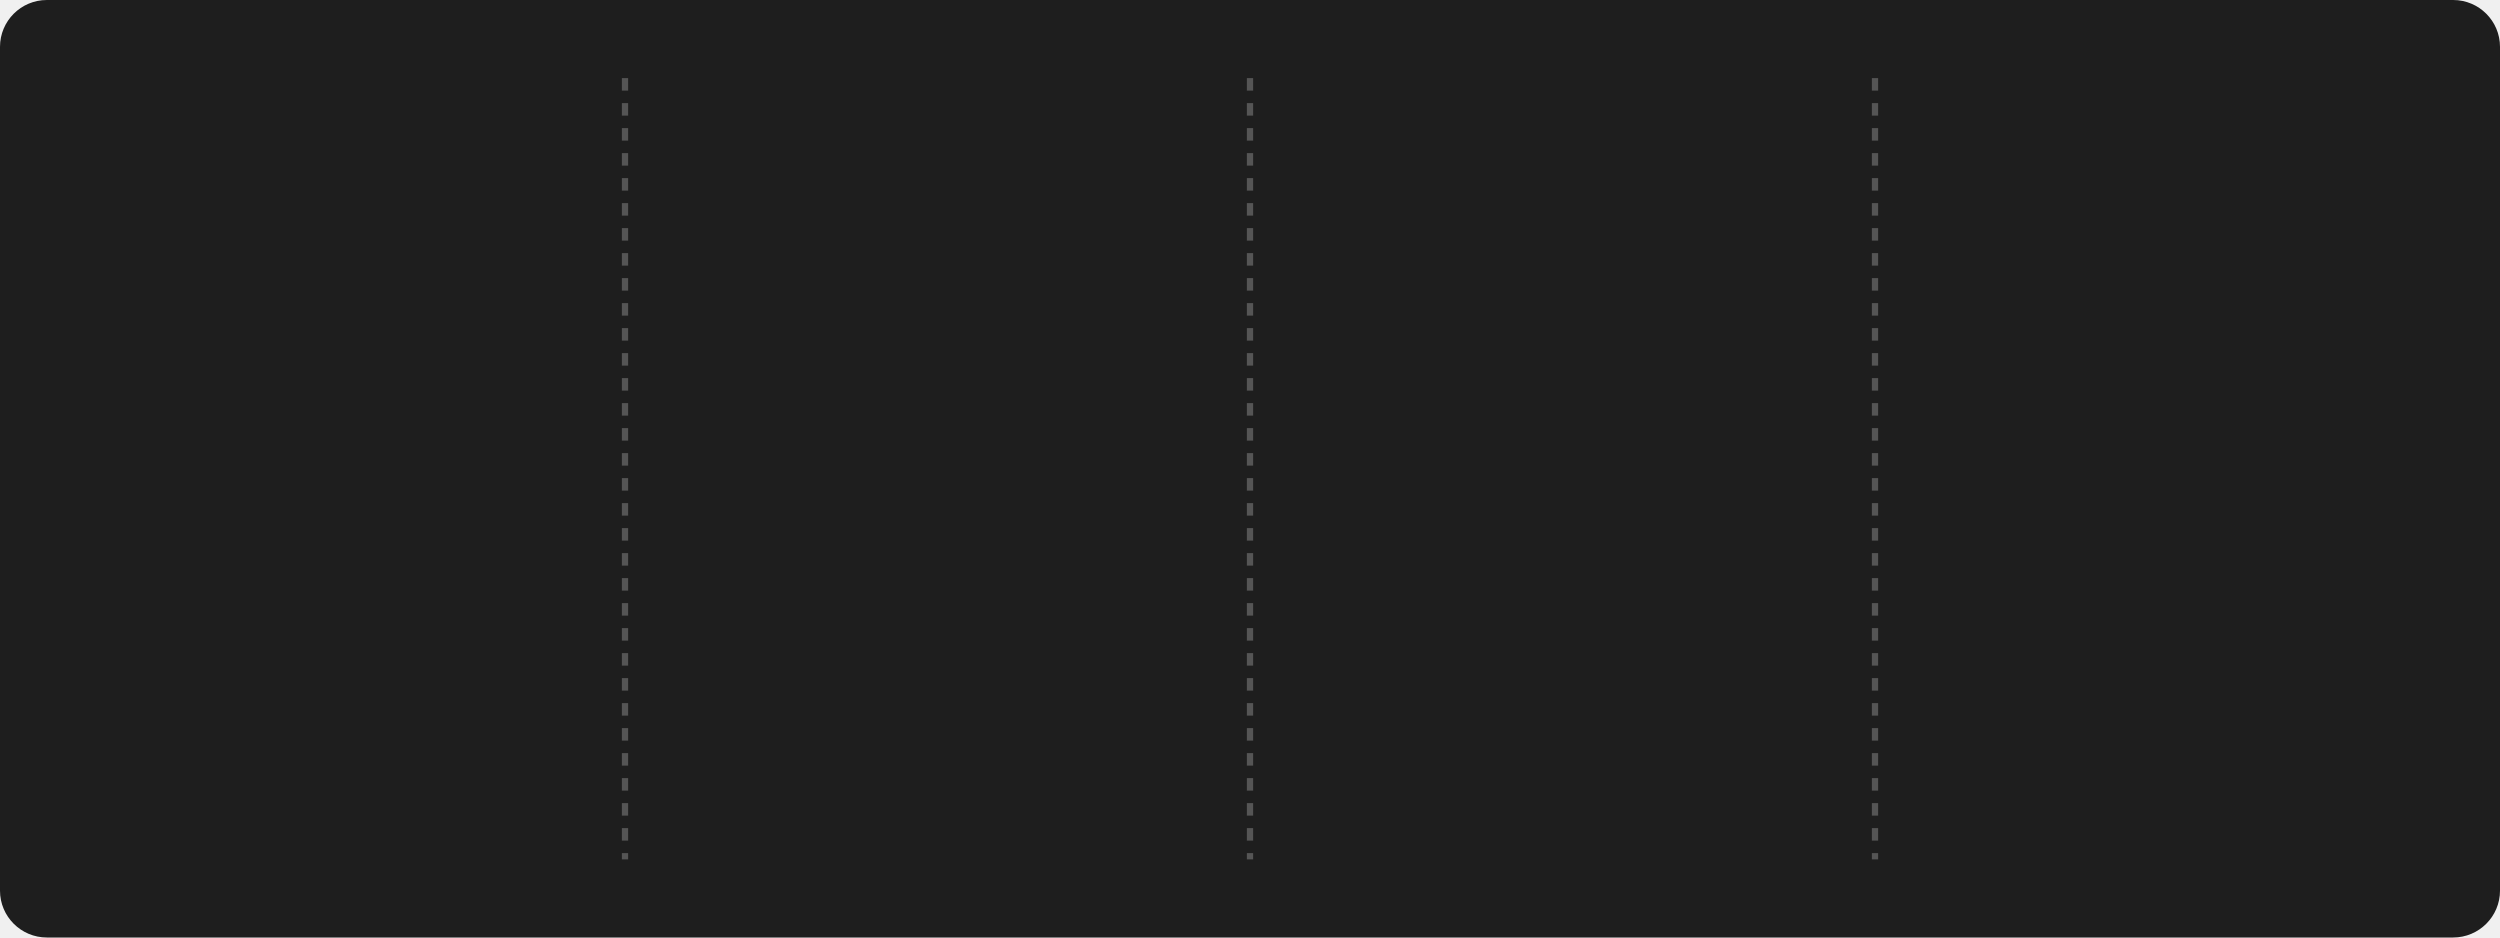
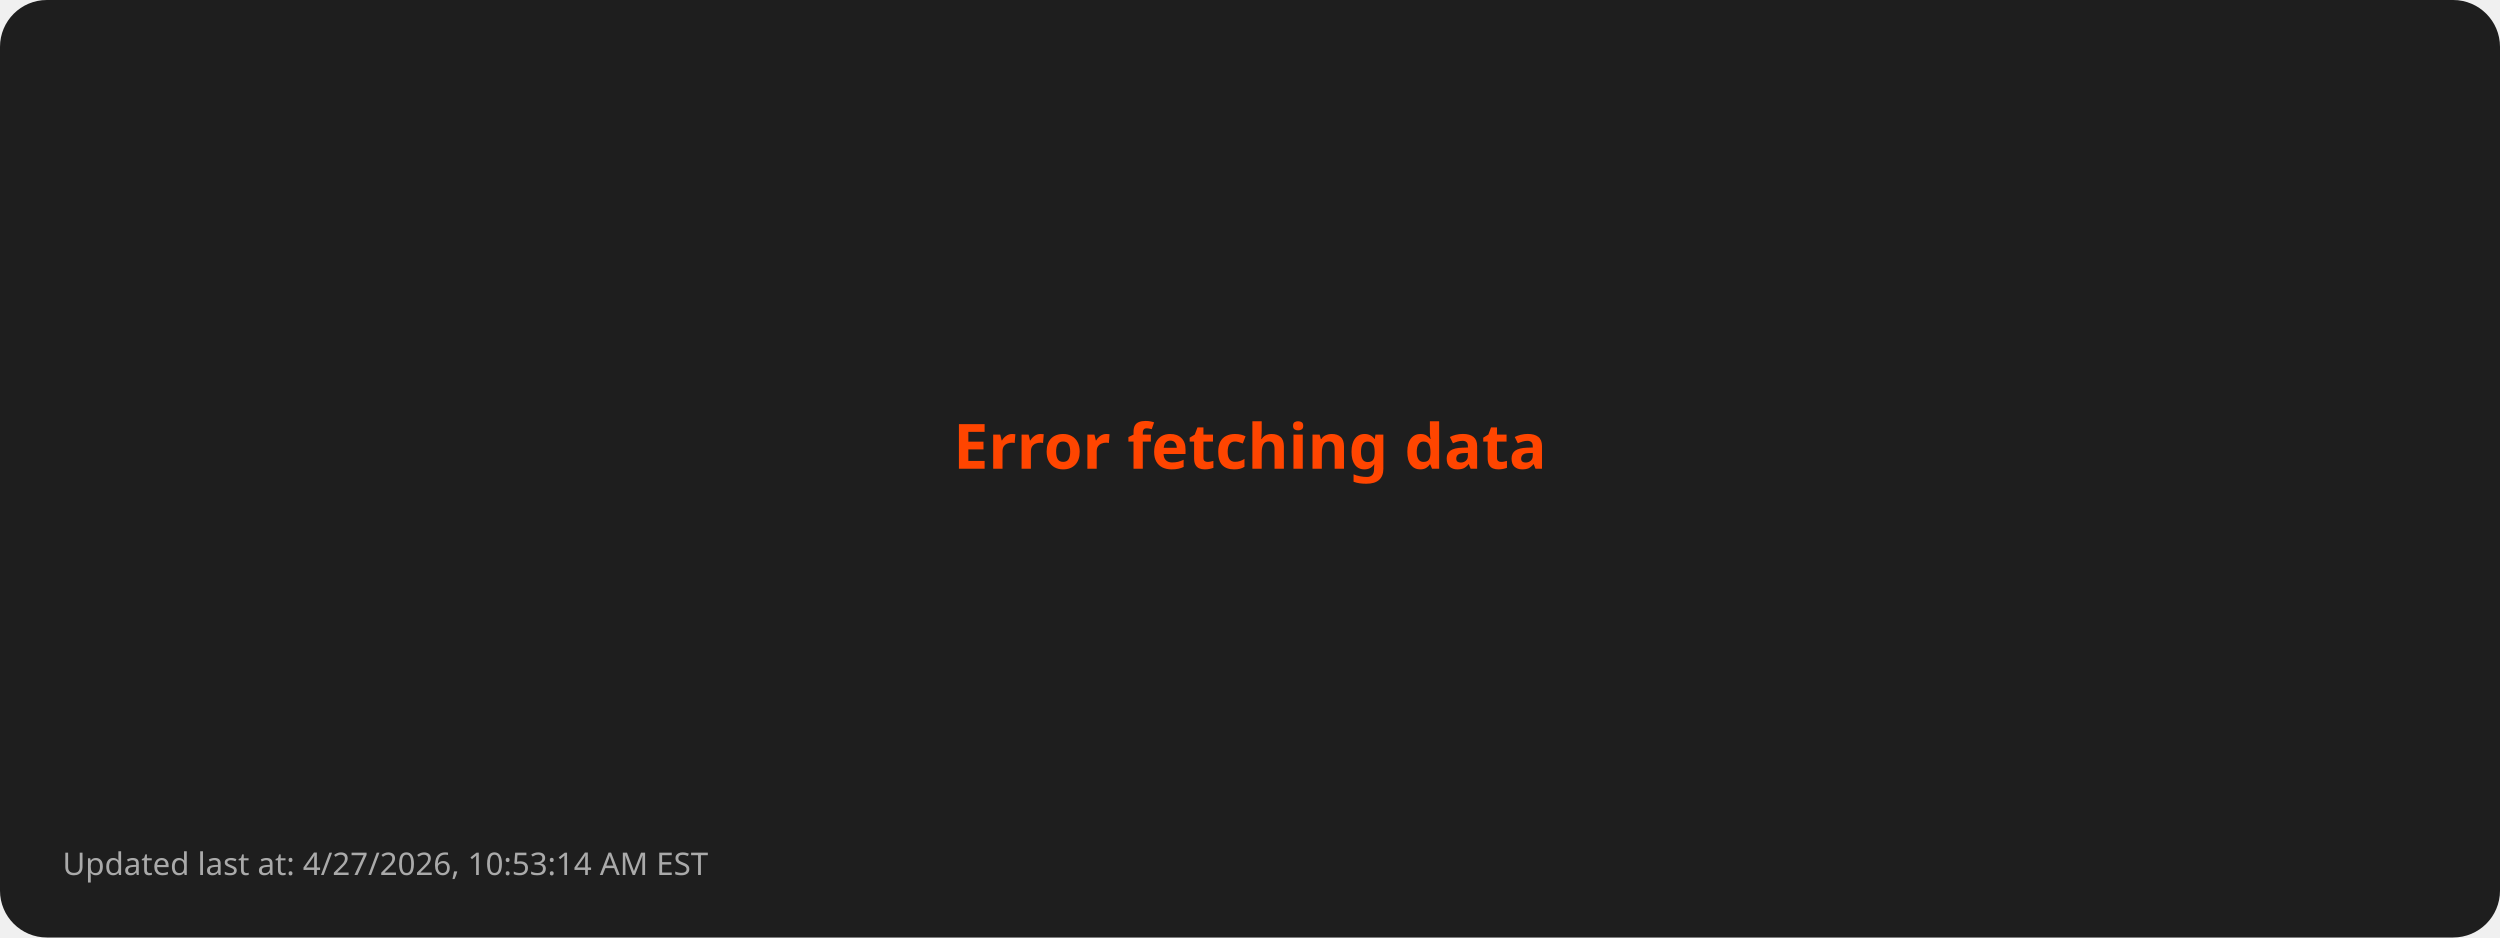
- <svg xmlns="http://www.w3.org/2000/svg" style="isolation: isolate" viewBox="0 0 800 300" width="800px" height="300px">
+ <svg xmlns="http://www.w3.org/2000/svg" viewBox="0 0 800 300">
  <style>
-       @keyframes fadein {
-         0% { opacity: 0; }
-         100% { opacity: 1; }
-       }
- 
-       @keyframes currstreak {
-         0% { font-size: 3px; opacity: 0.2; }
-         80% { font-size: 34px; opacity: 1; }
-         100% { font-size: 28px; opacity: 1; }
-       }
- 
-       .title {
-         font: bold 16px sans-serif;
-         fill: #FFD700;
-       }
- 
-       .stat {
-         font: bold 28px sans-serif;
-         fill: #FFFFFF;
-       }
- 
-       .label {
-         font: 14px sans-serif;
-         fill: #AAAAAA;
-       }
- 
-       .divider {
-         stroke: #555555;
-         stroke-width: 2;
-         stroke-dasharray: 4; /* Dashed line style */
-       }
- 
-       .date {
-         font: 12px sans-serif;
-         fill: #AAAAAA;
-       }
- 
-       .footer {
-         font: 10px sans-serif;
-         fill: #AAAAAA;
-       }
-     </style>
+         .error { font: bold 20px sans-serif; fill: #FF4500; }
+         .footer { font: 10px sans-serif; fill: #AAAAAA; }
+       </style>
  <rect width="100%" height="100%" fill="#1E1E1E" rx="15" />
-   <line x1="200" y1="25" x2="200" y2="275" class="divider" />
-   <line x1="400" y1="25" x2="400" y2="275" class="divider" />
-   <line x1="600" y1="25" x2="600" y2="275" class="divider" />
-   <g transform="translate(100, 100)">
-     <text class="stat" y="15" text-anchor="middle" style="opacity: 0; animation: fadein 0.5s linear forwards 0.6s">
-         1824
-       </text>
-     <text class="label" y="75" text-anchor="middle" style="opacity: 0; animation: fadein 0.5s linear forwards 0.7s">
-         Total Contributions
-       </text>
-     <text class="date" y="100" text-anchor="middle" style="opacity: 0; animation: fadein 0.5s linear forwards 0.8s">
-         Oct 4, 2023 - Apr 27, 2026
-       </text>
-   </g>
-   <g style="isolation: isolate" transform="translate(300, 100)">
-     <g mask="url(#ringMask)">
-       <circle cx="0" cy="0" r="40" fill="none" stroke="#FFD700" stroke-width="5" style="opacity: 0; animation: fadein 0.5s linear forwards 0.4s" />
-     </g>
-     <defs>
-       <mask id="ringMask">
-         <rect x="-50" y="-40" width="100" height="100" fill="white" />
-         <circle cx="0" cy="0" r="40" fill="black" />
-         <ellipse cx="0" cy="-40" rx="20" ry="15" fill="black" />
-       </mask>
-     </defs>
-     <text class="stat" y="10" text-anchor="middle" fill="#FFFFFF" font-family="Segoe UI, Ubuntu, sans-serif" font-weight="700" font-size="28px" font-style="normal" style="opacity: 0; animation: currstreak 0.6s linear forwards 0s">
-         0
-       </text>
-     <text class="label" y="75" text-anchor="middle" style="opacity: 0; animation: fadein 0.5s linear forwards 0.9s">
-         Current Streak
-       </text>
-     <text class="date" y="100" text-anchor="middle" style="opacity: 0; animation: fadein 0.5s linear forwards 1.0s">
-         N/A
-       </text>
-     <g transform="translate(0, -60)" stroke-opacity="0" style="opacity: 0; animation: fadein 0.5s linear forwards 0.6s">
-       <path d="M -12 -0.5 L 15 -0.5 L 15 23.5 L -12 23.5 L -12 -0.5 Z" fill="none" />
-       <path d="M 1.5 0.67 C 1.5 0.67 2.24 3.32 2.24 5.47 C 2.24 7.53 0.89 9.2 -1.17 9.2                   C -3.23 9.2 -4.79 7.53 -4.79 5.47 L -4.76 5.11                   C -6.78 7.51 -8 10.62 -8 13.99 C -8 18.41 -4.42 22 0 22                   C 4.42 22 8 18.41 8 13.99                   C 8 8.6 5.41 3.79 1.5 0.67 Z                   M -0.29 19 C -2.07 19 -3.51 17.6 -3.51 15.86                   C -3.51 14.24 -2.46 13.1 -0.7 12.74                   C 1.07 12.38 2.9 11.53 3.92 10.16                   C 4.31 11.45 4.51 12.81 4.51 14.2                   C 4.51 16.85 2.36 19 -0.29 19 Z" fill="#FF4500" stroke-opacity="0" />
-     </g>
-   </g>
-   <g transform="translate(500, 100)">
-     <text class="stat" y="15" text-anchor="middle" style="opacity: 0; animation: fadein 0.5s linear forwards 1.2s">
-         22
-       </text>
-     <text class="label" y="75" text-anchor="middle" style="opacity: 0; animation: fadein 0.5s linear forwards 1.3s">
-         Longest Streak
-       </text>
-     <text class="date" y="100" text-anchor="middle" style="opacity: 0; animation: fadein 0.5s linear forwards 1.4s">
-         Nov 27, 2024 - Dec 18, 2024
-       </text>
-   </g>
-   <g transform="translate(700, 100)">
-     <text class="title" x="0" y="-10" text-anchor="middle" style="opacity: 0; animation: fadein 0.5s linear forwards 1.4s">
-         Top Languages Used
-       </text>
-     <text class="label" text-anchor="middle" style="opacity: 0; animation: fadein 0.5s linear forwards 1.5s">
-       <tspan x="0" dy="2.0em">JavaScript: 65.96%</tspan>
-       <tspan x="0" dy="2.0em">HTML: 13.45%</tspan>
-       <tspan x="0" dy="2.0em">Python: 11.65%</tspan>
-       <tspan x="0" dy="2.0em">CSS: 6.42%</tspan>
-       <tspan x="0" dy="2.0em">C: 1.79%</tspan>
-     </text>
-   </g>
-   <g transform="translate(20, 280)">
-     <text class="footer" x="0" y="10" text-anchor="start" style="opacity: 0; animation: fadein 0.5s linear forwards 1.6s">
-         Updated last at: 4/27/2026, 8:54:55 AM EST
-       </text>
-   </g>
+   <text class="error" x="50%" y="50%" text-anchor="middle">Error fetching data</text>
+   <text class="footer" x="20" y="280">Updated last at: 4/27/2026, 10:53:14 AM EST</text>
</svg>
